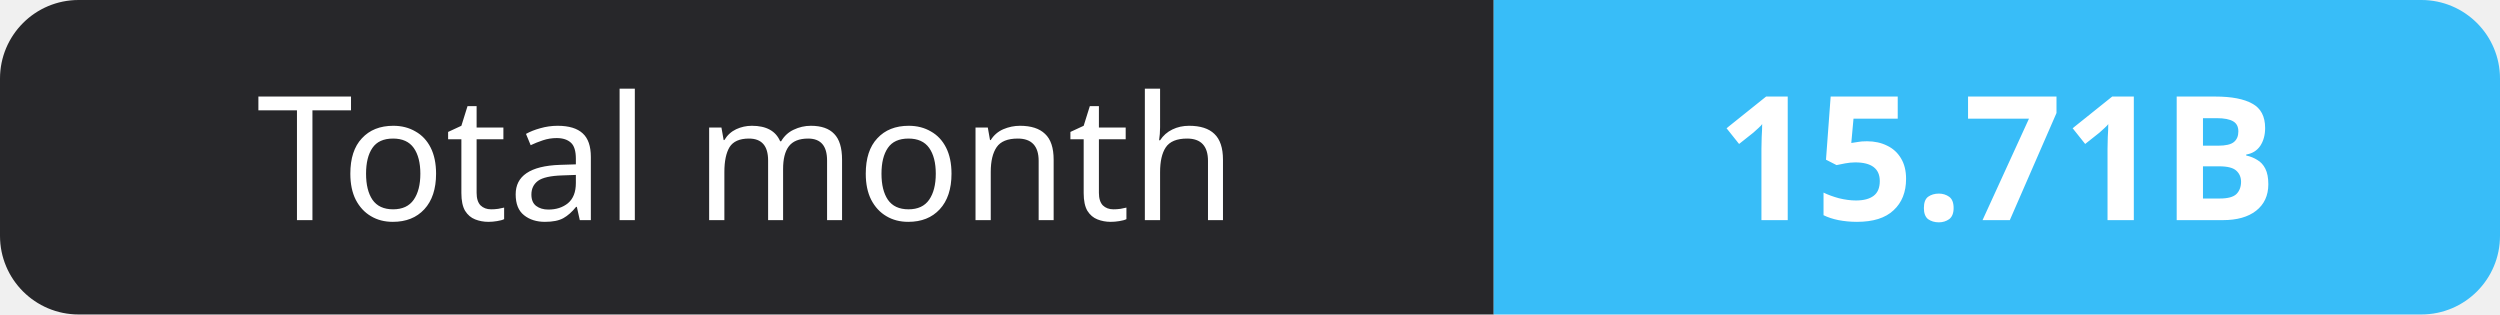
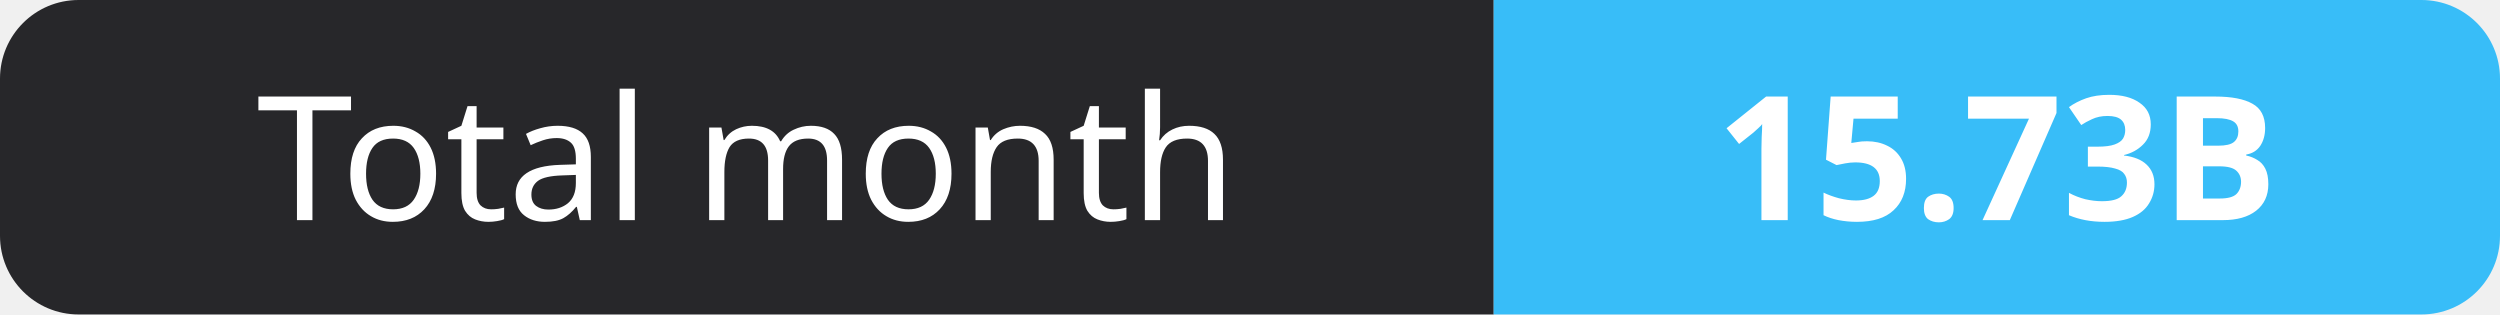
- <svg xmlns="http://www.w3.org/2000/svg" width="159" height="20" role="img" aria-label="Total month: 15.71B">
+ <svg xmlns="http://www.w3.org/2000/svg" width="159" height="20" role="img" aria-label="Total month: 15.73B">
  <clipPath id="r">
    <rect width="159" height="20" rx="5" fill="#fff" />
  </clipPath>
  <g clip-path="url(#r)">
    <rect width="95" height="20" fill="#27272a" />
    <rect x="95" width="64" height="20" fill="#38bdf8" />
  </g>
  <g fill="#fff" text-anchor="middle" font-family="Verdana,Geneva,sans-serif" font-size="11">
    <text x="47.5" y="14">Total month</text>
-     <text x="127.0" y="14" font-weight="700">15.71B</text>
+     <text x="127.0" y="14" font-weight="700">15.73B</text>
  </g>
</svg>
